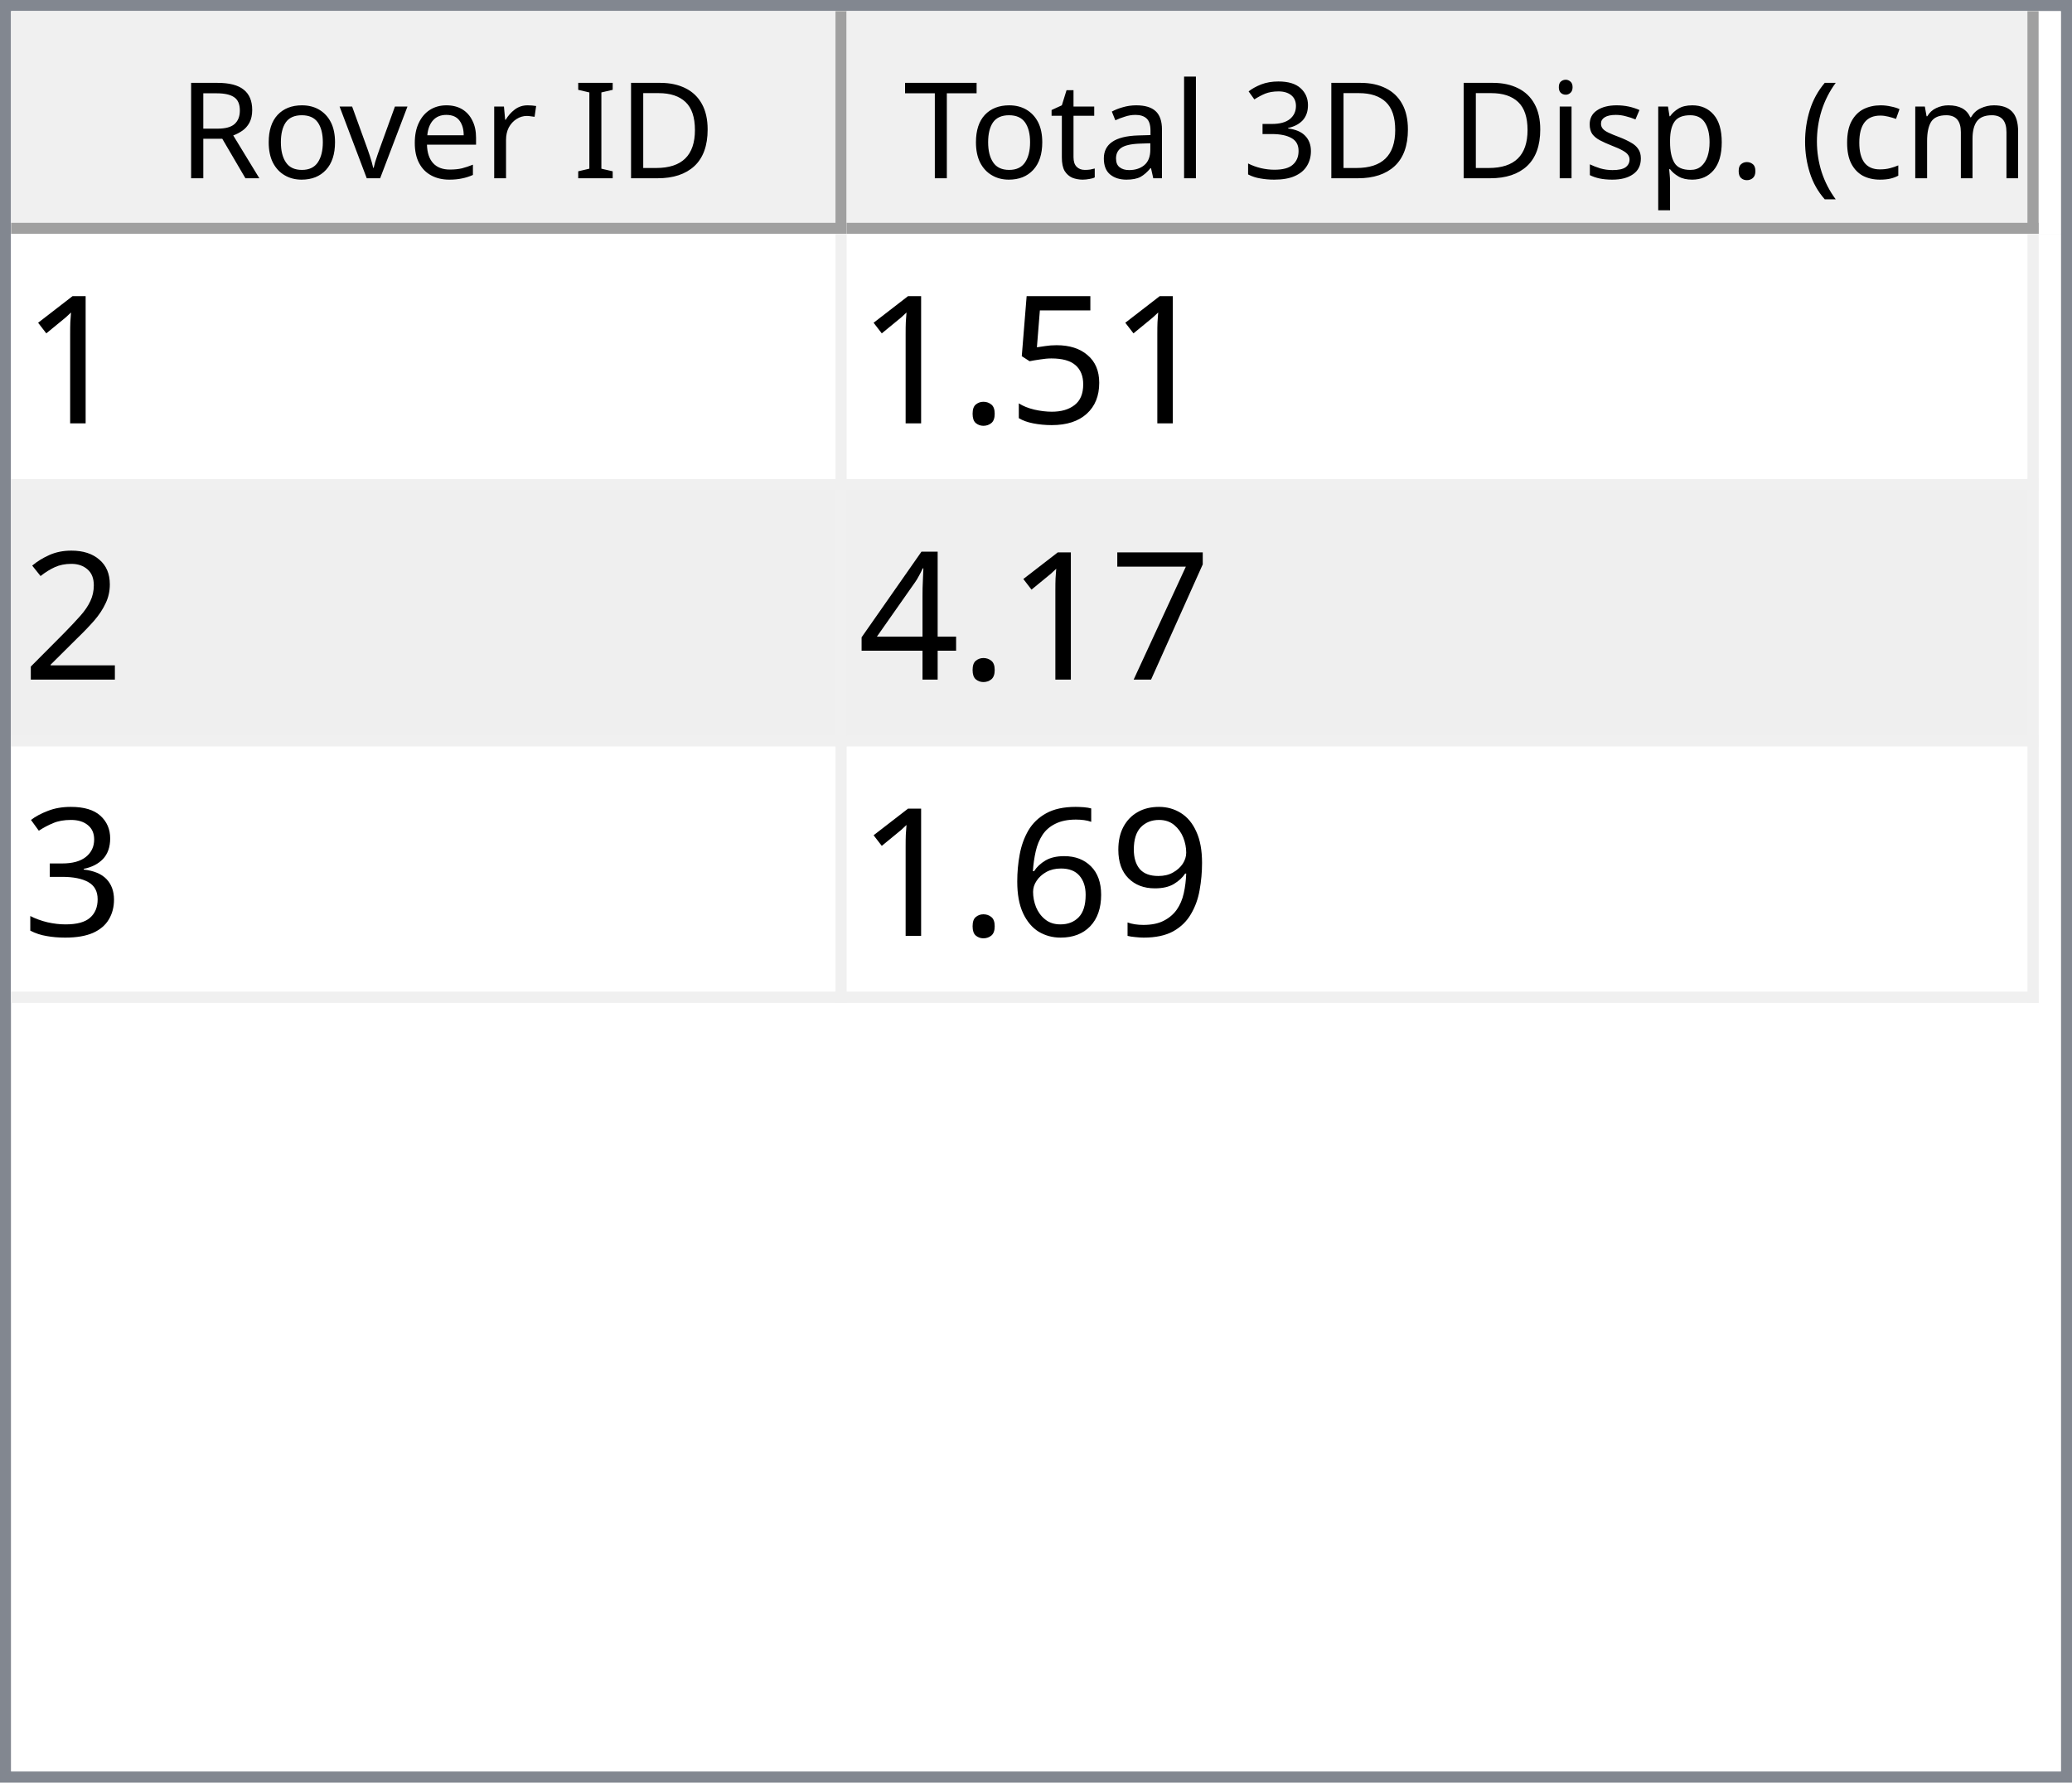
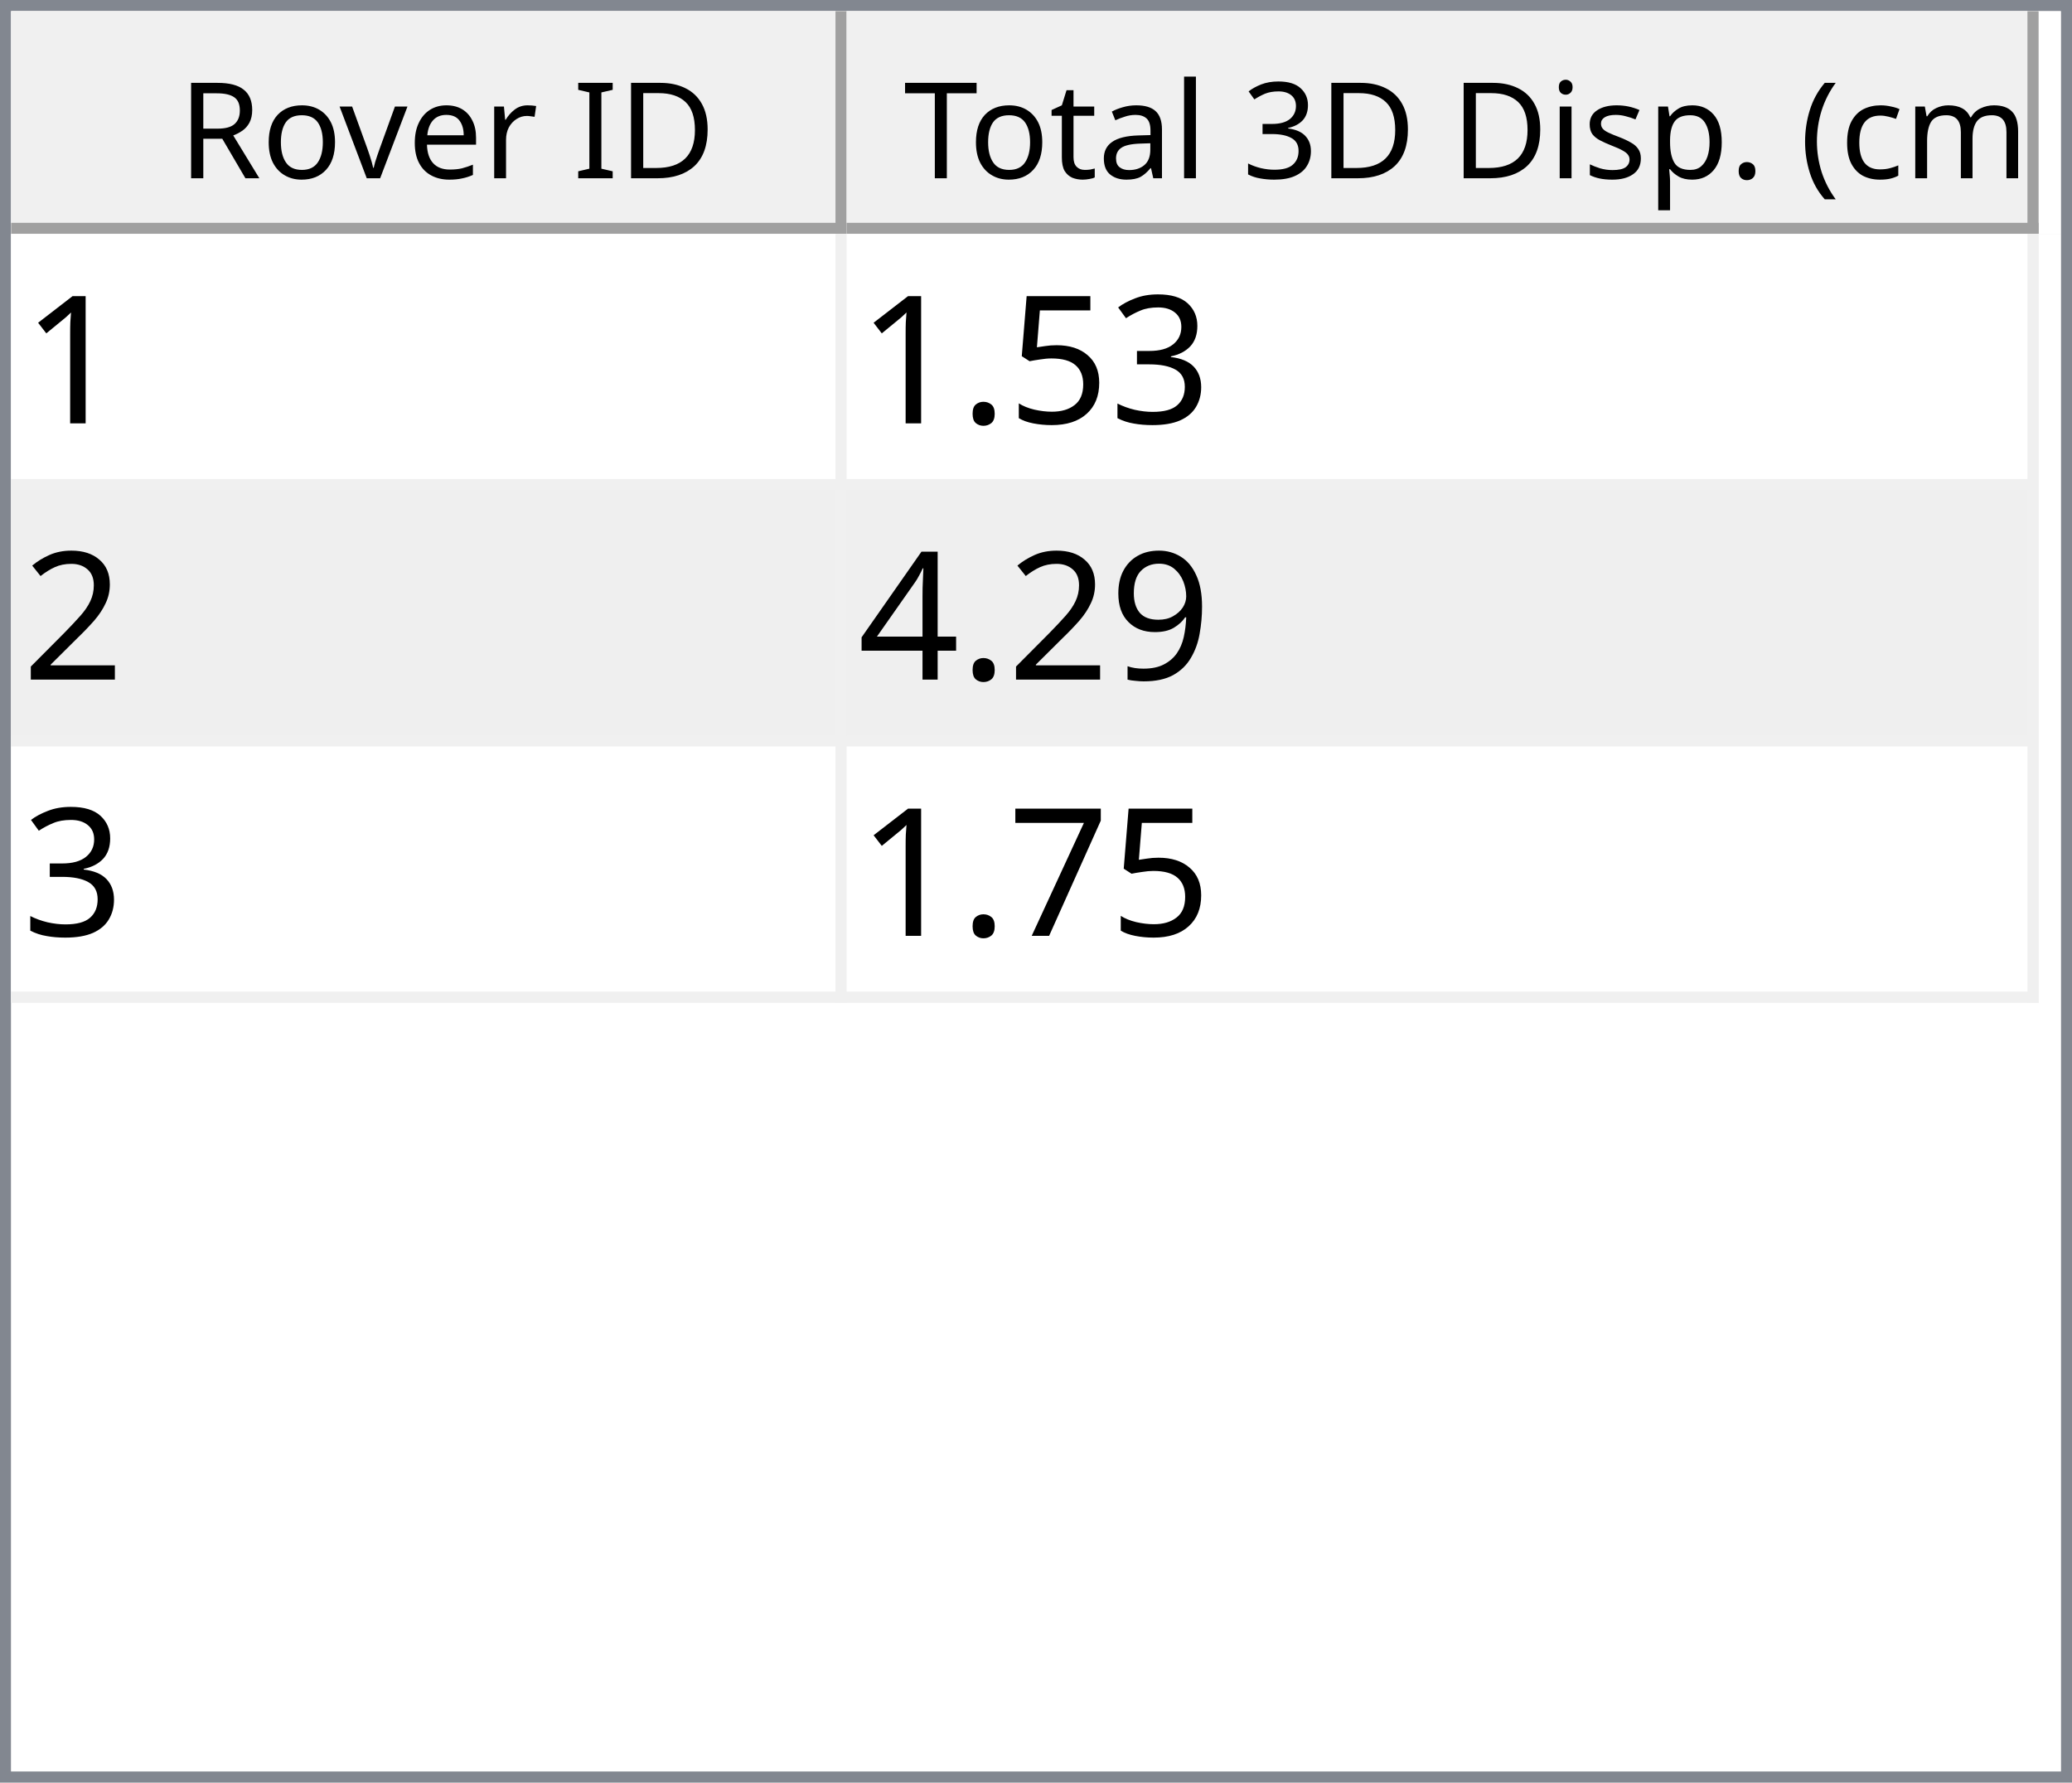
<svg xmlns="http://www.w3.org/2000/svg" style="fill-opacity:1; color-rendering:auto; color-interpolation:auto; text-rendering:auto; stroke:black; stroke-linecap:square; stroke-miterlimit:10; shape-rendering:auto; stroke-opacity:1; fill:black; stroke-dasharray:none; font-weight:normal; stroke-width:1; font-family:'Dialog'; font-style:normal; stroke-linejoin:miter; font-size:12px; stroke-dashoffset:0; image-rendering:auto;" width="186" height="160">
  <defs id="genericDefs" />
  <g>
    <defs id="defs1">
      <clipPath clipPathUnits="userSpaceOnUse" id="clipPath1">
        <path d="M0 0 L186 0 L186 160 L0 160 L0 0 Z" />
      </clipPath>
      <clipPath clipPathUnits="userSpaceOnUse" id="clipPath2">
        <path d="M0 0 L0 160 L186 160 L186 0 Z" />
      </clipPath>
      <clipPath clipPathUnits="userSpaceOnUse" id="clipPath3">
        <path d="M0 0 L0 20 L184 20 L184 0 Z" />
      </clipPath>
      <clipPath clipPathUnits="userSpaceOnUse" id="clipPath4">
        <path d="M0 0 L0 20 L75 20 L75 0 Z" />
      </clipPath>
      <clipPath clipPathUnits="userSpaceOnUse" id="clipPath5">
        <path d="M1 1 L1 19 L74 19 L74 1 Z" />
      </clipPath>
      <clipPath clipPathUnits="userSpaceOnUse" id="clipPath6">
        <path d="M0 0 L0 18 L73 18 L73 0 Z" />
      </clipPath>
      <clipPath clipPathUnits="userSpaceOnUse" id="clipPath7">
        <path d="M-0.5 -0.5 L-0.5 19.5 L74.5 19.5 L74.5 -0.5 Z" />
      </clipPath>
      <clipPath clipPathUnits="userSpaceOnUse" id="clipPath8">
        <path d="M0 0 L0 20 L107 20 L107 0 Z" />
      </clipPath>
      <clipPath clipPathUnits="userSpaceOnUse" id="clipPath9">
        <path d="M1 1 L1 19 L106 19 L106 1 Z" />
      </clipPath>
      <clipPath clipPathUnits="userSpaceOnUse" id="clipPath10">
        <path d="M0 0 L0 18 L105 18 L105 0 Z" />
      </clipPath>
      <clipPath clipPathUnits="userSpaceOnUse" id="clipPath11">
        <path d="M-0.5 -0.5 L-0.5 19.5 L106.5 19.5 L106.5 -0.5 Z" />
      </clipPath>
      <clipPath clipPathUnits="userSpaceOnUse" id="clipPath12">
        <path d="M0 0 L0 138 L184 138 L184 0 Z" />
      </clipPath>
      <clipPath clipPathUnits="userSpaceOnUse" id="clipPath13">
        <path d="M0 0 L0 69 L182 69 L182 0 Z" />
      </clipPath>
      <clipPath clipPathUnits="userSpaceOnUse" id="clipPath14">
        <path d="M-0.5 -0.5 L-0.5 68.5 L181.5 68.5 L181.5 -0.5 Z" />
      </clipPath>
      <clipPath clipPathUnits="userSpaceOnUse" id="clipPath15">
        <path d="M0 0 L0 22 L74 22 L74 0 Z" />
      </clipPath>
      <clipPath clipPathUnits="userSpaceOnUse" id="clipPath16">
        <path d="M0 0 L0 22 L106 22 L106 0 Z" />
      </clipPath>
      <font horiz-adv-x="64.551" id="font1">
        <font-face ascent="107.91" descent="25.098" units-per-em="100" style="font-style:normal; font-family:Segoe UI; font-weight:normal;" />
        <missing-glyph horiz-adv-x="64.551" d="M8.109 0 L8.109 68.266 L56.453 68.266 L56.453 0 L8.109 0 ZM15.328 7.234 L49.219 7.234 L49.219 61.031 L15.328 61.031 L15.328 7.234 Z" />
        <glyph unicode="D" horiz-adv-x="70.117" d="M9.188 0 L9.188 70.016 L28.516 70.016 Q65.531 70.016 65.531 35.891 Q65.531 19.672 55.25 9.836 Q44.969 0 27.734 0 L9.188 0 ZM17.391 62.594 L17.391 7.422 L27.828 7.422 Q41.609 7.422 49.273 14.797 Q56.938 22.172 56.938 35.688 Q56.938 62.594 28.328 62.594 L17.391 62.594 Z" />
        <glyph unicode="I" horiz-adv-x="26.611" d="M17.391 0 L9.188 0 L9.188 70.016 L17.391 70.016 L17.391 0 Z" />
        <glyph unicode=" " horiz-adv-x="27.393" d="" />
        <glyph unicode="r" horiz-adv-x="34.766" d="M34.188 41.891 Q32.078 43.5 28.125 43.5 Q23 43.5 19.555 38.672 Q16.109 33.844 16.109 25.484 L16.109 0 L8.109 0 L8.109 50 L16.109 50 L16.109 39.703 L16.312 39.703 Q18.016 44.969 21.531 47.922 Q25.047 50.875 29.391 50.875 Q32.516 50.875 34.188 50.203 L34.188 41.891 Z" />
        <glyph unicode="e" horiz-adv-x="52.295" d="M48.297 23 L12.984 23 Q13.188 14.656 17.484 10.109 Q21.781 5.562 29.297 5.562 Q37.75 5.562 44.828 11.141 L44.828 3.609 Q38.234 -1.172 27.391 -1.172 Q16.797 -1.172 10.742 5.641 Q4.688 12.453 4.688 24.812 Q4.688 36.469 11.305 43.82 Q17.922 51.172 27.734 51.172 Q37.547 51.172 42.922 44.828 Q48.297 38.484 48.297 27.203 L48.297 23 ZM40.094 29.781 Q40.047 36.719 36.75 40.578 Q33.453 44.438 27.594 44.438 Q21.922 44.438 17.969 40.383 Q14.016 36.328 13.094 29.781 L40.094 29.781 Z" />
        <glyph unicode="v" horiz-adv-x="47.9" d="M47.406 50 L27.484 0 L19.625 0 L0.688 50 L9.469 50 L22.172 13.672 Q23.578 9.672 23.922 6.688 L24.125 6.688 Q24.609 10.453 25.688 13.484 L38.969 50 L47.406 50 Z" />
        <glyph unicode="o" horiz-adv-x="58.594" d="M29 -1.172 Q17.922 -1.172 11.305 5.836 Q4.688 12.844 4.688 24.422 Q4.688 37.016 11.57 44.094 Q18.453 51.172 30.172 51.172 Q41.359 51.172 47.633 44.289 Q53.906 37.406 53.906 25.203 Q53.906 13.234 47.141 6.031 Q40.375 -1.172 29 -1.172 ZM29.594 44.438 Q21.875 44.438 17.383 39.188 Q12.891 33.938 12.891 24.703 Q12.891 15.828 17.43 10.695 Q21.969 5.562 29.594 5.562 Q37.359 5.562 41.531 10.594 Q45.703 15.625 45.703 24.906 Q45.703 34.281 41.531 39.359 Q37.359 44.438 29.594 44.438 Z" />
        <glyph unicode="R" horiz-adv-x="59.814" d="M59.375 0 L49.609 0 L37.891 19.625 Q36.281 22.359 34.766 24.289 Q33.25 26.219 31.664 27.438 Q30.078 28.656 28.25 29.219 Q26.422 29.781 24.125 29.781 L17.391 29.781 L17.391 0 L9.188 0 L9.188 70.016 L30.078 70.016 Q34.672 70.016 38.555 68.867 Q42.438 67.719 45.289 65.375 Q48.141 63.031 49.758 59.547 Q51.375 56.062 51.375 51.375 Q51.375 47.703 50.273 44.656 Q49.172 41.609 47.148 39.211 Q45.125 36.812 42.266 35.133 Q39.406 33.453 35.844 32.516 L35.844 32.328 Q37.594 31.547 38.891 30.547 Q40.188 29.547 41.359 28.18 Q42.531 26.812 43.68 25.078 Q44.828 23.344 46.234 21.047 L59.375 0 ZM17.391 62.594 L17.391 37.203 L28.516 37.203 Q31.594 37.203 34.203 38.133 Q36.812 39.062 38.719 40.797 Q40.625 42.531 41.703 45.047 Q42.781 47.562 42.781 50.688 Q42.781 56.297 39.141 59.445 Q35.5 62.594 28.609 62.594 L17.391 62.594 Z" />
        <glyph unicode=")" horiz-adv-x="30.176" d="M8.297 -15.922 L1.172 -15.922 Q16.406 2.344 16.406 26.812 Q16.406 51.469 1.078 70.016 L8.297 70.016 Q23.531 52.156 23.531 26.703 Q23.531 1.375 8.297 -15.922 Z" />
        <glyph unicode="m" horiz-adv-x="86.133" d="M79.109 0 L71.094 0 L71.094 28.719 Q71.094 37.016 68.531 40.727 Q65.969 44.438 59.906 44.438 Q54.781 44.438 51.195 39.75 Q47.609 35.062 47.609 28.516 L47.609 0 L39.594 0 L39.594 29.688 Q39.594 44.438 28.219 44.438 Q22.953 44.438 19.531 40.016 Q16.109 35.594 16.109 28.516 L16.109 0 L8.109 0 L8.109 50 L16.109 50 L16.109 42.094 L16.312 42.094 Q21.625 51.172 31.844 51.172 Q36.969 51.172 40.773 48.312 Q44.578 45.453 46 40.828 Q51.562 51.172 62.594 51.172 Q79.109 51.172 79.109 30.812 L79.109 0 Z" />
        <glyph unicode="c" horiz-adv-x="46.191" d="M42.188 2.297 Q36.422 -1.172 28.516 -1.172 Q17.828 -1.172 11.258 5.789 Q4.688 12.75 4.688 23.828 Q4.688 36.188 11.766 43.68 Q18.844 51.172 30.672 51.172 Q37.25 51.172 42.281 48.734 L42.281 40.531 Q36.719 44.438 30.375 44.438 Q22.703 44.438 17.797 38.945 Q12.891 33.453 12.891 24.516 Q12.891 15.719 17.508 10.641 Q22.125 5.562 29.891 5.562 Q36.422 5.562 42.188 9.906 L42.188 2.297 Z" />
        <glyph unicode="(" horiz-adv-x="30.176" d="M29.109 -15.922 L21.969 -15.922 Q6.844 1.375 6.844 26.703 Q6.844 52.156 21.969 70.016 L29.203 70.016 Q13.875 51.469 13.875 26.812 Q13.875 2.344 29.109 -15.922 Z" />
        <glyph unicode="." horiz-adv-x="21.68" d="M10.891 -1.078 Q8.641 -1.078 7.055 0.539 Q5.469 2.156 5.469 4.391 Q5.469 6.641 7.055 8.273 Q8.641 9.906 10.891 9.906 Q13.188 9.906 14.797 8.273 Q16.406 6.641 16.406 4.391 Q16.406 2.156 14.797 0.539 Q13.188 -1.078 10.891 -1.078 Z" />
        <glyph unicode="p" horiz-adv-x="58.789" d="M16.312 7.234 L16.109 7.234 L16.109 -23 L8.109 -23 L8.109 50 L16.109 50 L16.109 41.219 L16.312 41.219 Q22.219 51.172 33.594 51.172 Q43.266 51.172 48.688 44.461 Q54.109 37.75 54.109 26.469 Q54.109 13.922 48 6.375 Q41.891 -1.172 31.297 -1.172 Q21.578 -1.172 16.312 7.234 ZM16.109 27.391 L16.109 20.406 Q16.109 14.203 20.141 9.883 Q24.172 5.562 30.375 5.562 Q37.641 5.562 41.773 11.133 Q45.906 16.703 45.906 26.609 Q45.906 34.969 42.047 39.703 Q38.188 44.438 31.594 44.438 Q24.609 44.438 20.359 39.578 Q16.109 34.719 16.109 27.391 Z" />
        <glyph unicode="s" horiz-adv-x="42.432" d="M5.078 1.812 L5.078 10.406 Q11.625 5.562 19.484 5.562 Q30.031 5.562 30.031 12.594 Q30.031 14.594 29.125 15.992 Q28.219 17.391 26.68 18.461 Q25.141 19.531 23.07 20.383 Q21 21.234 18.609 22.172 Q15.281 23.484 12.766 24.828 Q10.25 26.172 8.57 27.859 Q6.891 29.547 6.031 31.695 Q5.172 33.844 5.172 36.719 Q5.172 40.234 6.789 42.945 Q8.406 45.656 11.086 47.484 Q13.766 49.312 17.211 50.242 Q20.656 51.172 24.312 51.172 Q30.812 51.172 35.938 48.922 L35.938 40.828 Q30.422 44.438 23.25 44.438 Q21 44.438 19.195 43.922 Q17.391 43.406 16.094 42.477 Q14.797 41.547 14.086 40.258 Q13.375 38.969 13.375 37.406 Q13.375 35.453 14.086 34.133 Q14.797 32.812 16.164 31.789 Q17.531 30.766 19.484 29.938 Q21.438 29.109 23.922 28.125 Q27.25 26.859 29.883 25.516 Q32.516 24.172 34.375 22.484 Q36.234 20.797 37.234 18.602 Q38.234 16.406 38.234 13.375 Q38.234 9.672 36.602 6.938 Q34.969 4.203 32.234 2.398 Q29.5 0.594 25.93 -0.289 Q22.359 -1.172 18.453 -1.172 Q10.75 -1.172 5.078 1.812 Z" />
        <glyph unicode="i" horiz-adv-x="24.219" d="M12.203 62.703 Q10.062 62.703 8.547 64.164 Q7.031 65.625 7.031 67.875 Q7.031 70.125 8.547 71.609 Q10.062 73.094 12.203 73.094 Q14.406 73.094 15.945 71.609 Q17.484 70.125 17.484 67.875 Q17.484 65.719 15.945 64.211 Q14.406 62.703 12.203 62.703 ZM16.109 0 L8.109 0 L8.109 50 L16.109 50 L16.109 0 Z" />
        <glyph unicode="3" horiz-adv-x="53.906" d="M46.531 19.828 Q46.531 15.094 44.75 11.211 Q42.969 7.328 39.719 4.57 Q36.469 1.812 31.93 0.297 Q27.391 -1.219 21.922 -1.219 Q11.922 -1.219 6 2.594 L6 11.188 Q13.094 5.609 22.219 5.609 Q25.875 5.609 28.828 6.539 Q31.781 7.469 33.906 9.227 Q36.031 10.984 37.18 13.477 Q38.328 15.969 38.328 19.094 Q38.328 32.812 18.797 32.812 L12.984 32.812 L12.984 39.594 L18.5 39.594 Q35.797 39.594 35.797 52.484 Q35.797 64.406 22.609 64.406 Q15.188 64.406 8.688 59.422 L8.688 67.188 Q15.375 71.188 24.609 71.188 Q29 71.188 32.57 69.969 Q36.141 68.75 38.68 66.555 Q41.219 64.359 42.609 61.281 Q44 58.203 44 54.5 Q44 40.672 30.031 36.719 L30.031 36.531 Q33.594 36.141 36.625 34.797 Q39.656 33.453 41.852 31.305 Q44.047 29.156 45.289 26.25 Q46.531 23.344 46.531 19.828 Z" />
        <glyph unicode="l" horiz-adv-x="24.219" d="M16.109 0 L8.109 0 L8.109 74.031 L16.109 74.031 L16.109 0 Z" />
        <glyph unicode="a" horiz-adv-x="50.879" d="M43.891 0 L35.891 0 L35.891 7.812 L35.688 7.812 Q30.469 -1.172 20.312 -1.172 Q12.844 -1.172 8.617 2.781 Q4.391 6.734 4.391 13.281 Q4.391 27.297 20.906 29.594 L35.891 31.688 Q35.891 44.438 25.594 44.438 Q16.547 44.438 9.281 38.281 L9.281 46.484 Q16.656 51.172 26.266 51.172 Q43.891 51.172 43.891 32.516 L43.891 0 ZM35.891 25.297 L23.828 23.641 Q18.266 22.859 15.43 20.875 Q12.594 18.891 12.594 13.875 Q12.594 10.203 15.211 7.883 Q17.828 5.562 22.172 5.562 Q28.125 5.562 32.008 9.742 Q35.891 13.922 35.891 20.312 L35.891 25.297 Z" />
        <glyph unicode="t" horiz-adv-x="33.887" d="M31.297 0.484 Q28.469 -1.078 23.828 -1.078 Q10.688 -1.078 10.688 13.578 L10.688 43.172 L2.094 43.172 L2.094 50 L10.688 50 L10.688 62.203 L18.703 64.797 L18.703 50 L31.297 50 L31.297 43.172 L18.703 43.172 L18.703 14.984 Q18.703 9.969 20.414 7.82 Q22.125 5.672 26.078 5.672 Q29.109 5.672 31.297 7.328 L31.297 0.484 Z" />
        <glyph unicode="T" horiz-adv-x="52.393" d="M50.594 62.594 L30.375 62.594 L30.375 0 L22.172 0 L22.172 62.594 L2 62.594 L2 70.016 L50.594 70.016 L50.594 62.594 Z" />
      </font>
      <font horiz-adv-x="75.0" id="font2">
        <font-face ascent="100.537" descent="21.973" units-per-em="100" style="font-style:normal; font-family:sans-serif; font-weight:normal;" />
        <missing-glyph horiz-adv-x="75.0" d="M12.5 0 L12.5 62.5 L62.5 62.5 L62.5 0 L12.5 0 ZM14.062 1.562 L60.938 1.562 L60.938 60.938 L14.062 60.938 L14.062 1.562 Z" />
        <glyph unicode="1" horiz-adv-x="55.615" d="M37.25 0 L28.469 0 L28.469 56 Q25.297 52.984 20.141 49.953 Q14.984 46.922 10.891 45.406 L10.891 53.906 Q18.266 57.375 23.781 62.305 Q29.297 67.234 31.594 71.875 L37.25 71.875 L37.25 0 Z" />
+         <glyph unicode="3" horiz-adv-x="55.615" d="M4.203 18.891 L12.984 20.062 Q14.5 12.594 18.141 9.297 Q21.781 6 27 6 Q33.203 6 37.477 10.297 Q41.75 14.594 41.75 20.953 Q41.75 27 37.797 30.93 Q33.844 34.859 27.734 34.859 Q25.25 34.859 21.531 33.891 L22.516 41.609 Q23.391 41.5 23.922 41.5 Q29.547 41.5 34.039 44.43 Q38.531 47.359 38.531 53.469 Q38.531 58.297 35.258 61.477 Q31.984 64.656 26.812 64.656 Q21.688 64.656 18.266 61.43 Q14.844 58.203 13.875 51.766 L5.078 53.328 Q6.688 62.156 12.398 67.016 Q18.109 71.875 26.609 71.875 Q32.469 71.875 37.398 69.359 Q42.328 66.844 44.945 62.5 Q47.562 58.156 47.562 53.266 Q47.562 48.641 45.07 44.828 Q42.578 41.016 37.703 38.766 Q44.047 37.312 47.562 32.695 Q51.078 28.078 51.078 21.141 Q51.078 11.766 44.242 5.25 Q37.406 -1.266 26.953 -1.266 Q17.531 -1.266 11.305 4.352 Q5.078 9.969 4.203 18.891 Z" />
        <glyph unicode="5" horiz-adv-x="55.615" d="M4.156 18.75 L13.375 19.531 Q14.406 12.797 18.141 9.398 Q21.875 6 27.156 6 Q33.5 6 37.891 10.789 Q42.281 15.578 42.281 23.484 Q42.281 31 38.062 35.352 Q33.844 39.703 27 39.703 Q22.75 39.703 19.336 37.773 Q15.922 35.844 13.969 32.766 L5.719 33.844 L12.641 70.609 L48.25 70.609 L48.25 62.203 L19.672 62.203 L15.828 42.969 Q22.266 47.469 29.344 47.469 Q38.719 47.469 45.164 40.969 Q51.609 34.469 51.609 24.266 Q51.609 14.547 45.953 7.469 Q39.062 -1.219 27.156 -1.219 Q17.391 -1.219 11.211 4.25 Q5.031 9.719 4.156 18.75 Z" />
        <glyph unicode="." horiz-adv-x="27.783" d="M9.078 0 L9.078 10.016 L19.094 10.016 L19.094 0 L9.078 0 Z" />
        <glyph unicode="2" horiz-adv-x="55.615" d="M50.344 8.453 L50.344 0 L3.031 0 Q2.938 3.172 4.047 6.109 Q5.859 10.938 9.836 15.625 Q13.812 20.312 21.344 26.469 Q33.016 36.031 37.117 41.625 Q41.219 47.219 41.219 52.203 Q41.219 57.422 37.477 61.008 Q33.734 64.594 27.734 64.594 Q21.391 64.594 17.578 60.789 Q13.766 56.984 13.719 50.25 L4.688 51.172 Q5.609 61.281 11.664 66.578 Q17.719 71.875 27.938 71.875 Q38.234 71.875 44.242 66.164 Q50.25 60.453 50.25 52 Q50.25 47.703 48.492 43.555 Q46.734 39.406 42.656 34.812 Q38.578 30.219 29.109 22.219 Q21.188 15.578 18.945 13.211 Q16.703 10.844 15.234 8.453 L50.344 8.453 Z" />
+         <glyph unicode="9" horiz-adv-x="55.615" d="M5.469 16.547 L13.922 17.328 Q14.984 11.375 18.016 8.688 Q21.047 6 25.781 6 Q29.828 6 32.883 7.859 Q35.938 9.719 37.891 12.82 Q39.844 15.922 41.164 21.195 Q42.484 26.469 42.484 31.938 Q42.484 32.516 42.438 33.688 Q39.797 29.5 35.234 26.883 Q30.672 24.266 25.344 24.266 Q16.453 24.266 10.305 30.711 Q4.156 37.156 4.156 47.703 Q4.156 58.594 10.578 65.234 Q17 71.875 26.656 71.875 Q33.641 71.875 39.43 68.117 Q45.219 64.359 48.219 57.398 Q51.219 50.438 51.219 37.25 Q51.219 23.531 48.242 15.406 Q45.266 7.281 39.383 3.031 Q33.5 -1.219 25.594 -1.219 Q17.188 -1.219 11.867 3.445 Q6.547 8.109 5.469 16.547 ZM41.453 48.141 Q41.453 55.719 37.43 60.156 Q33.406 64.594 27.734 64.594 Q21.875 64.594 17.531 59.812 Q13.188 55.031 13.188 47.406 Q13.188 40.578 17.312 36.305 Q21.438 32.031 27.484 32.031 Q33.594 32.031 37.523 36.305 Q41.453 40.578 41.453 48.141 Z" />
+         <glyph unicode="4" horiz-adv-x="55.615" d="M32.328 0 L32.328 17.141 L1.266 17.141 L1.266 25.203 L33.938 71.578 L41.109 71.578 L41.109 25.203 L50.781 25.203 L50.781 17.141 L41.109 17.141 L41.109 0 L32.328 0 ZM32.328 25.203 L32.328 57.469 L9.906 25.203 L32.328 25.203 Z" />
        <glyph unicode="7" horiz-adv-x="55.615" d="M4.734 62.203 L4.734 70.656 L51.078 70.656 L51.078 63.812 Q44.234 56.547 37.523 44.484 Q30.812 32.422 27.156 19.672 Q24.516 10.688 23.781 0 L14.75 0 Q14.891 8.453 18.062 20.414 Q21.234 32.375 27.172 43.484 Q33.109 54.594 39.797 62.203 L4.734 62.203 Z" />
-         <glyph unicode="4" horiz-adv-x="55.615" d="M32.328 0 L32.328 17.141 L1.266 17.141 L1.266 25.203 L33.938 71.578 L41.109 71.578 L41.109 25.203 L50.781 25.203 L50.781 17.141 L41.109 17.141 L41.109 0 L32.328 0 ZM32.328 25.203 L32.328 57.469 L9.906 25.203 L32.328 25.203 Z" />
-         <glyph unicode="3" horiz-adv-x="55.615" d="M4.203 18.891 L12.984 20.062 Q14.5 12.594 18.141 9.297 Q21.781 6 27 6 Q33.203 6 37.477 10.297 Q41.75 14.594 41.75 20.953 Q41.75 27 37.797 30.93 Q33.844 34.859 27.734 34.859 Q25.25 34.859 21.531 33.891 L22.516 41.609 Q23.391 41.5 23.922 41.5 Q29.547 41.5 34.039 44.43 Q38.531 47.359 38.531 53.469 Q38.531 58.297 35.258 61.477 Q31.984 64.656 26.812 64.656 Q21.688 64.656 18.266 61.43 Q14.844 58.203 13.875 51.766 L5.078 53.328 Q6.688 62.156 12.398 67.016 Q18.109 71.875 26.609 71.875 Q32.469 71.875 37.398 69.359 Q42.328 66.844 44.945 62.5 Q47.562 58.156 47.562 53.266 Q47.562 48.641 45.07 44.828 Q42.578 41.016 37.703 38.766 Q44.047 37.312 47.562 32.695 Q51.078 28.078 51.078 21.141 Q51.078 11.766 44.242 5.25 Q37.406 -1.266 26.953 -1.266 Q17.531 -1.266 11.305 4.352 Q5.078 9.969 4.203 18.891 Z" />
-         <glyph unicode="9" horiz-adv-x="55.615" d="M5.469 16.547 L13.922 17.328 Q14.984 11.375 18.016 8.688 Q21.047 6 25.781 6 Q29.828 6 32.883 7.859 Q35.938 9.719 37.891 12.82 Q39.844 15.922 41.164 21.195 Q42.484 26.469 42.484 31.938 Q42.484 32.516 42.438 33.688 Q39.797 29.5 35.234 26.883 Q30.672 24.266 25.344 24.266 Q16.453 24.266 10.305 30.711 Q4.156 37.156 4.156 47.703 Q4.156 58.594 10.578 65.234 Q17 71.875 26.656 71.875 Q33.641 71.875 39.43 68.117 Q45.219 64.359 48.219 57.398 Q51.219 50.438 51.219 37.25 Q51.219 23.531 48.242 15.406 Q45.266 7.281 39.383 3.031 Q33.5 -1.219 25.594 -1.219 Q17.188 -1.219 11.867 3.445 Q6.547 8.109 5.469 16.547 ZM41.453 48.141 Q41.453 55.719 37.43 60.156 Q33.406 64.594 27.734 64.594 Q21.875 64.594 17.531 59.812 Q13.188 55.031 13.188 47.406 Q13.188 40.578 17.312 36.305 Q21.438 32.031 27.484 32.031 Q33.594 32.031 37.523 36.305 Q41.453 40.578 41.453 48.141 Z" />
-         <glyph unicode="6" horiz-adv-x="55.615" d="M49.75 54.047 L41.016 53.375 Q39.844 58.547 37.703 60.891 Q34.125 64.656 28.906 64.656 Q24.703 64.656 21.531 62.312 Q17.391 59.281 14.992 53.469 Q12.594 47.656 12.5 36.922 Q15.672 41.75 20.266 44.094 Q24.859 46.438 29.891 46.438 Q38.672 46.438 44.852 39.969 Q51.031 33.5 51.031 23.25 Q51.031 16.5 48.125 10.719 Q45.219 4.938 40.141 1.859 Q35.062 -1.219 28.609 -1.219 Q17.625 -1.219 10.695 6.859 Q3.766 14.938 3.766 33.5 Q3.766 54.25 11.422 63.672 Q18.109 71.875 29.438 71.875 Q37.891 71.875 43.289 67.141 Q48.688 62.406 49.75 54.047 ZM13.875 23.188 Q13.875 18.656 15.797 14.508 Q17.719 10.359 21.188 8.18 Q24.656 6 28.469 6 Q34.031 6 38.039 10.492 Q42.047 14.984 42.047 22.703 Q42.047 30.125 38.086 34.398 Q34.125 38.672 28.125 38.672 Q22.172 38.672 18.023 34.398 Q13.875 30.125 13.875 23.188 Z" />
      </font>
    </defs>
    <g style="fill:white; stroke:white;">
      <rect x="0" y="0" width="186" style="clip-path:url(#clipPath1); stroke:none;" height="160" />
    </g>
    <g style="fill:white; text-rendering:optimizeSpeed; color-rendering:optimizeSpeed; image-rendering:optimizeSpeed; shape-rendering:crispEdges; stroke:white; color-interpolation:sRGB;">
      <rect x="0" width="186" height="160" y="0" style="stroke:none;" />
      <path style="stroke:none;" d="M0 160 L186 160 L186 0 L0 0 Z" />
    </g>
    <g style="fill:rgb(240,240,240); font-family:'Segoe UI'; stroke:rgb(240,240,240);">
      <rect x="0" y="0" width="186" style="clip-path:url(#clipPath2); stroke:none;" height="160" />
    </g>
    <g style="fill:rgb(130,135,144); font-family:'Segoe UI'; stroke:rgb(130,135,144);">
      <path d="M0 0 L186 0 L186 160 L0 160 L0 0 ZM1 1 L185 1 L185 159 L1 159 L1 1 Z" style="fill-rule:evenodd; clip-path:url(#clipPath2); stroke:none;" />
    </g>
    <g style="fill:white; font-family:'Segoe UI'; stroke:white;" transform="translate(1,1)">
      <rect x="0" y="0" width="184" style="clip-path:url(#clipPath3); stroke:none;" height="20" />
    </g>
    <g style="fill:rgb(240,240,240); font-family:'Segoe UI'; stroke:rgb(240,240,240);" transform="translate(1,1)">
      <rect x="0" y="0" width="75" style="clip-path:url(#clipPath4); stroke:none;" height="20" />
    </g>
    <g style="font-family:'Segoe UI';" transform="translate(2,2)">
      <text x="14" xml:space="preserve" y="14" style="clip-path:url(#clipPath6); stroke:none;">Rover ID</text>
    </g>
    <g style="fill:rgb(160,160,160); font-family:'Segoe UI'; stroke:rgb(160,160,160); stroke-linejoin:bevel;" transform="translate(1.5,1.5)">
      <line x1="74" x2="74" y1="0" style="fill:none; clip-path:url(#clipPath7);" y2="19" />
    </g>
    <g style="fill:rgb(160,160,160); font-family:'Segoe UI'; stroke:rgb(160,160,160); stroke-linejoin:bevel;" transform="matrix(1,0,0,1,1,1) translate(0.5,0.5)">
      <line x1="0" x2="74" y1="19" style="fill:none; clip-path:url(#clipPath7);" y2="19" />
    </g>
    <g style="fill:rgb(240,240,240); font-family:'Segoe UI'; stroke:rgb(240,240,240);" transform="translate(76,1)">
      <rect x="0" y="0" width="107" style="clip-path:url(#clipPath8); stroke:none;" height="20" />
    </g>
    <g style="font-family:'Segoe UI';" transform="translate(77,2)">
      <text x="1" xml:space="preserve" y="14" style="clip-path:url(#clipPath10); stroke:none;"> Total 3D Disp. (cm)</text>
    </g>
    <g style="fill:rgb(160,160,160); font-family:'Segoe UI'; stroke:rgb(160,160,160); stroke-linejoin:bevel;" transform="translate(76.5,1.5)">
      <line x1="106" x2="106" y1="0" style="fill:none; clip-path:url(#clipPath11);" y2="19" />
    </g>
    <g style="fill:rgb(160,160,160); font-family:'Segoe UI'; stroke:rgb(160,160,160); stroke-linejoin:bevel;" transform="matrix(1,0,0,1,76,1) translate(0.5,0.5)">
      <line x1="0" x2="106" y1="19" style="fill:none; clip-path:url(#clipPath11);" y2="19" />
    </g>
    <g style="fill:white; font-family:'Segoe UI'; stroke:white;" transform="translate(1,21)">
      <rect x="0" y="0" width="184" style="clip-path:url(#clipPath12); stroke:none;" height="138" />
    </g>
    <g style="fill:rgb(240,240,240); font-size:16px; font-family:sans-serif; stroke:rgb(240,240,240);" transform="translate(1,21)">
      <rect x="0" y="0" width="182" style="clip-path:url(#clipPath13); stroke:none;" height="69" />
      <line transform="translate(0.5,0.5)" x1="0" x2="181" y1="22" style="clip-path:url(#clipPath14); fill:none; stroke-linejoin:bevel;" y2="22" />
    </g>
    <g transform="matrix(1,0,0,1,1,21) translate(0.5,0.5)" style="fill:rgb(240,240,240); font-size:16px; font-family:sans-serif; stroke:rgb(240,240,240); stroke-linejoin:bevel;">
      <line x1="0" x2="181" y1="45" style="fill:none; clip-path:url(#clipPath14);" y2="45" />
    </g>
    <g transform="matrix(1,0,0,1,1,21) translate(0.5,0.5)" style="fill:rgb(240,240,240); font-size:16px; font-family:sans-serif; stroke:rgb(240,240,240); stroke-linejoin:bevel;">
      <line x1="0" x2="181" y1="68" style="fill:none; clip-path:url(#clipPath14);" y2="68" />
    </g>
    <g transform="matrix(1,0,0,1,1,21) translate(0.5,0.5)" style="fill:rgb(240,240,240); font-size:16px; font-family:sans-serif; stroke:rgb(240,240,240); stroke-linejoin:bevel;">
      <line x1="74" x2="74" y1="0" style="fill:none; clip-path:url(#clipPath14);" y2="68" />
    </g>
    <g transform="matrix(1,0,0,1,1,21) translate(0.5,0.5)" style="fill:rgb(240,240,240); font-size:16px; font-family:sans-serif; stroke:rgb(240,240,240); stroke-linejoin:bevel;">
      <line x1="181" x2="181" y1="0" style="fill:none; clip-path:url(#clipPath14);" y2="68" />
    </g>
    <g style="fill:white; font-size:16px; font-family:sans-serif; stroke:white;" transform="matrix(1,0,0,1,1,21)">
      <rect x="0" y="0" width="74" style="clip-path:url(#clipPath15); stroke:none;" height="22" />
      <text x="1" y="17" style="fill:black; clip-path:url(#clipPath15); stroke:none;" xml:space="preserve">1</text>
    </g>
    <g style="fill:white; font-size:16px; font-family:sans-serif; stroke:white;" transform="matrix(1,0,0,1,1,21) translate(75,0)">
      <rect x="0" y="0" width="106" style="clip-path:url(#clipPath16); stroke:none;" height="22" />
-       <text x="1" y="17" style="fill:black; clip-path:url(#clipPath16); stroke:none;" xml:space="preserve">1.51</text>
+       <text x="1" y="17" style="fill:black; clip-path:url(#clipPath16); stroke:none;" xml:space="preserve">1.53</text>
    </g>
    <g style="fill:rgb(239,239,239); font-size:16px; font-family:sans-serif; stroke:rgb(239,239,239);" transform="matrix(1,0,0,1,1,21) translate(0,23)">
      <rect x="0" y="0" width="74" style="clip-path:url(#clipPath15); stroke:none;" height="22" />
      <text x="1" y="17" style="fill:black; clip-path:url(#clipPath15); stroke:none;" xml:space="preserve">2</text>
    </g>
    <g style="fill:rgb(239,239,239); font-size:16px; font-family:sans-serif; stroke:rgb(239,239,239);" transform="matrix(1,0,0,1,1,21) translate(75,23)">
      <rect x="0" y="0" width="106" style="clip-path:url(#clipPath16); stroke:none;" height="22" />
-       <text x="1" y="17" style="fill:black; clip-path:url(#clipPath16); stroke:none;" xml:space="preserve">4.17</text>
+       <text x="1" y="17" style="fill:black; clip-path:url(#clipPath16); stroke:none;" xml:space="preserve">4.29</text>
    </g>
    <g style="fill:white; font-size:16px; font-family:sans-serif; stroke:white;" transform="matrix(1,0,0,1,1,21) translate(0,46)">
      <rect x="0" y="0" width="74" style="clip-path:url(#clipPath15); stroke:none;" height="22" />
      <text x="1" y="17" style="fill:black; clip-path:url(#clipPath15); stroke:none;" xml:space="preserve">3</text>
    </g>
    <g style="fill:white; font-size:16px; font-family:sans-serif; stroke:white;" transform="matrix(1,0,0,1,1,21) translate(75,46)">
      <rect x="0" y="0" width="106" style="clip-path:url(#clipPath16); stroke:none;" height="22" />
-       <text x="1" y="17" style="fill:black; clip-path:url(#clipPath16); stroke:none;" xml:space="preserve">1.69</text>
+       <text x="1" y="17" style="fill:black; clip-path:url(#clipPath16); stroke:none;" xml:space="preserve">1.75</text>
    </g>
  </g>
</svg>
